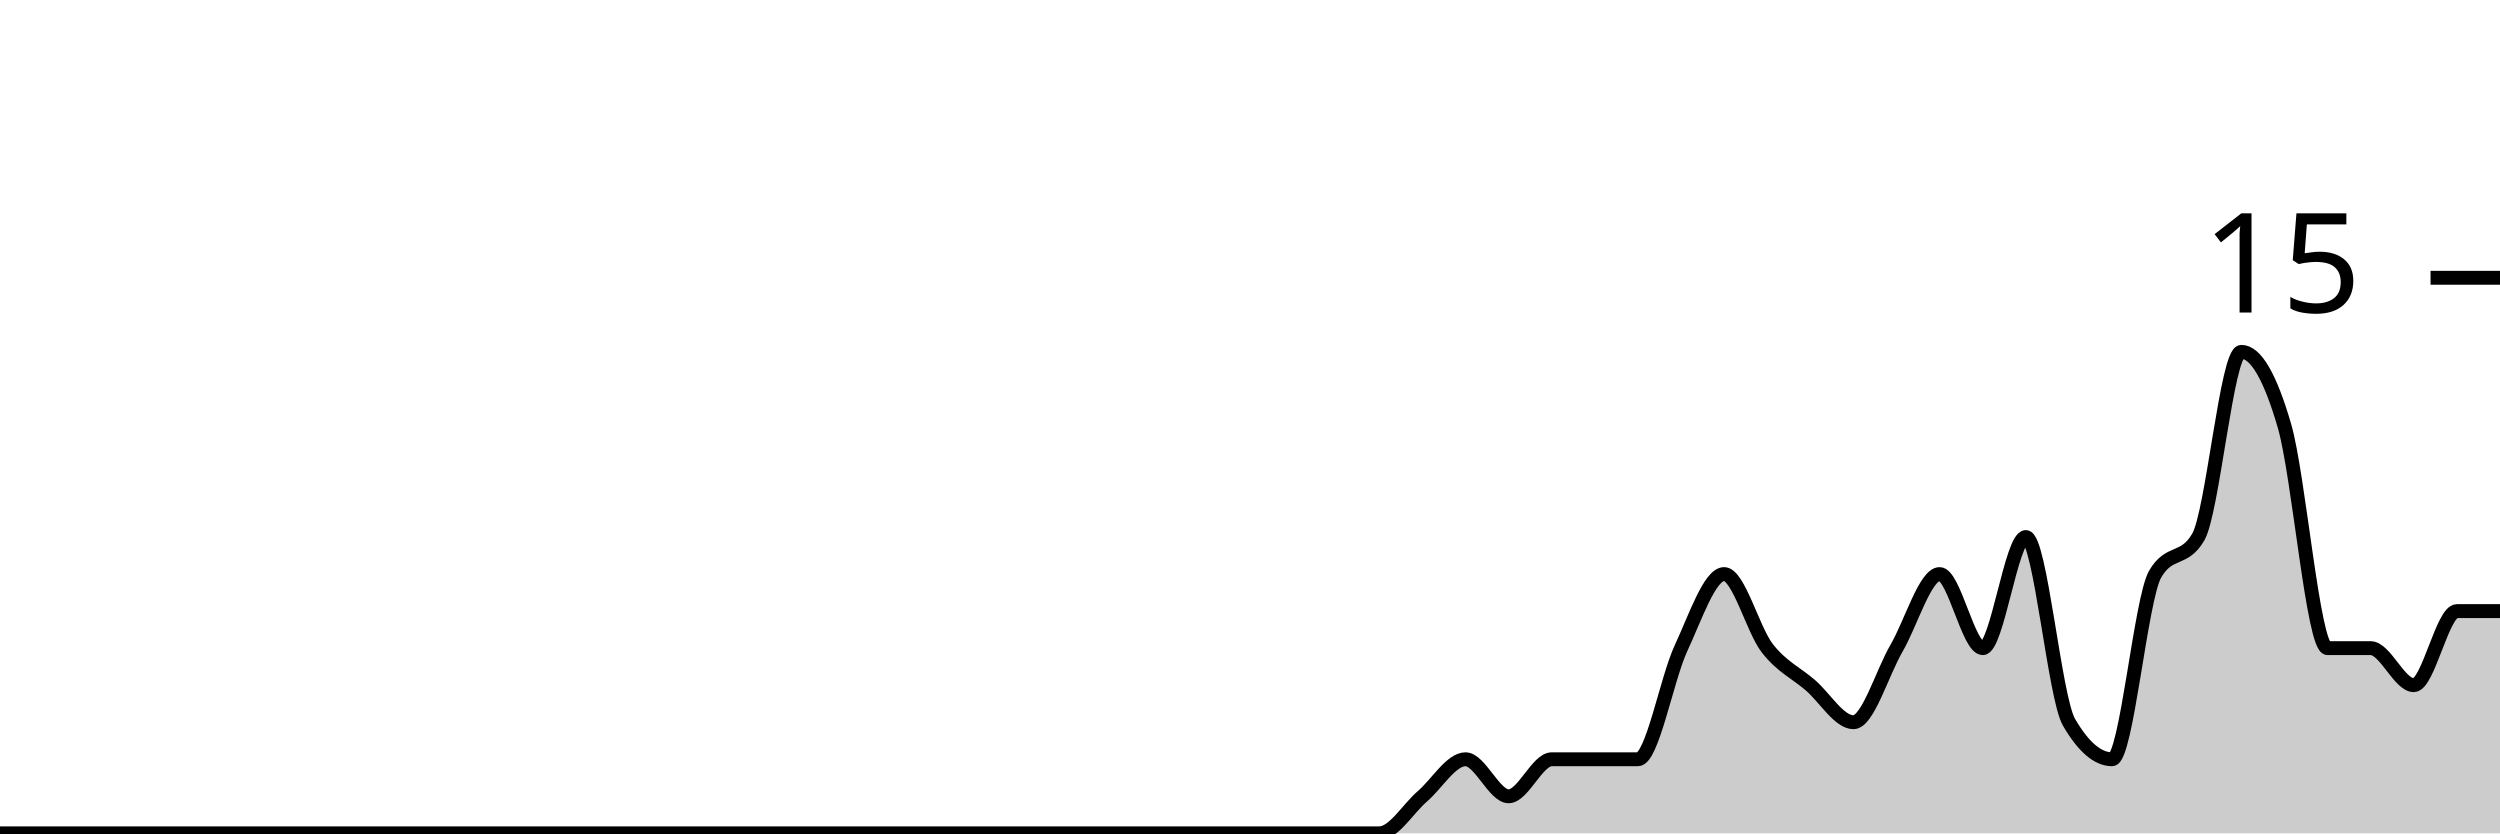
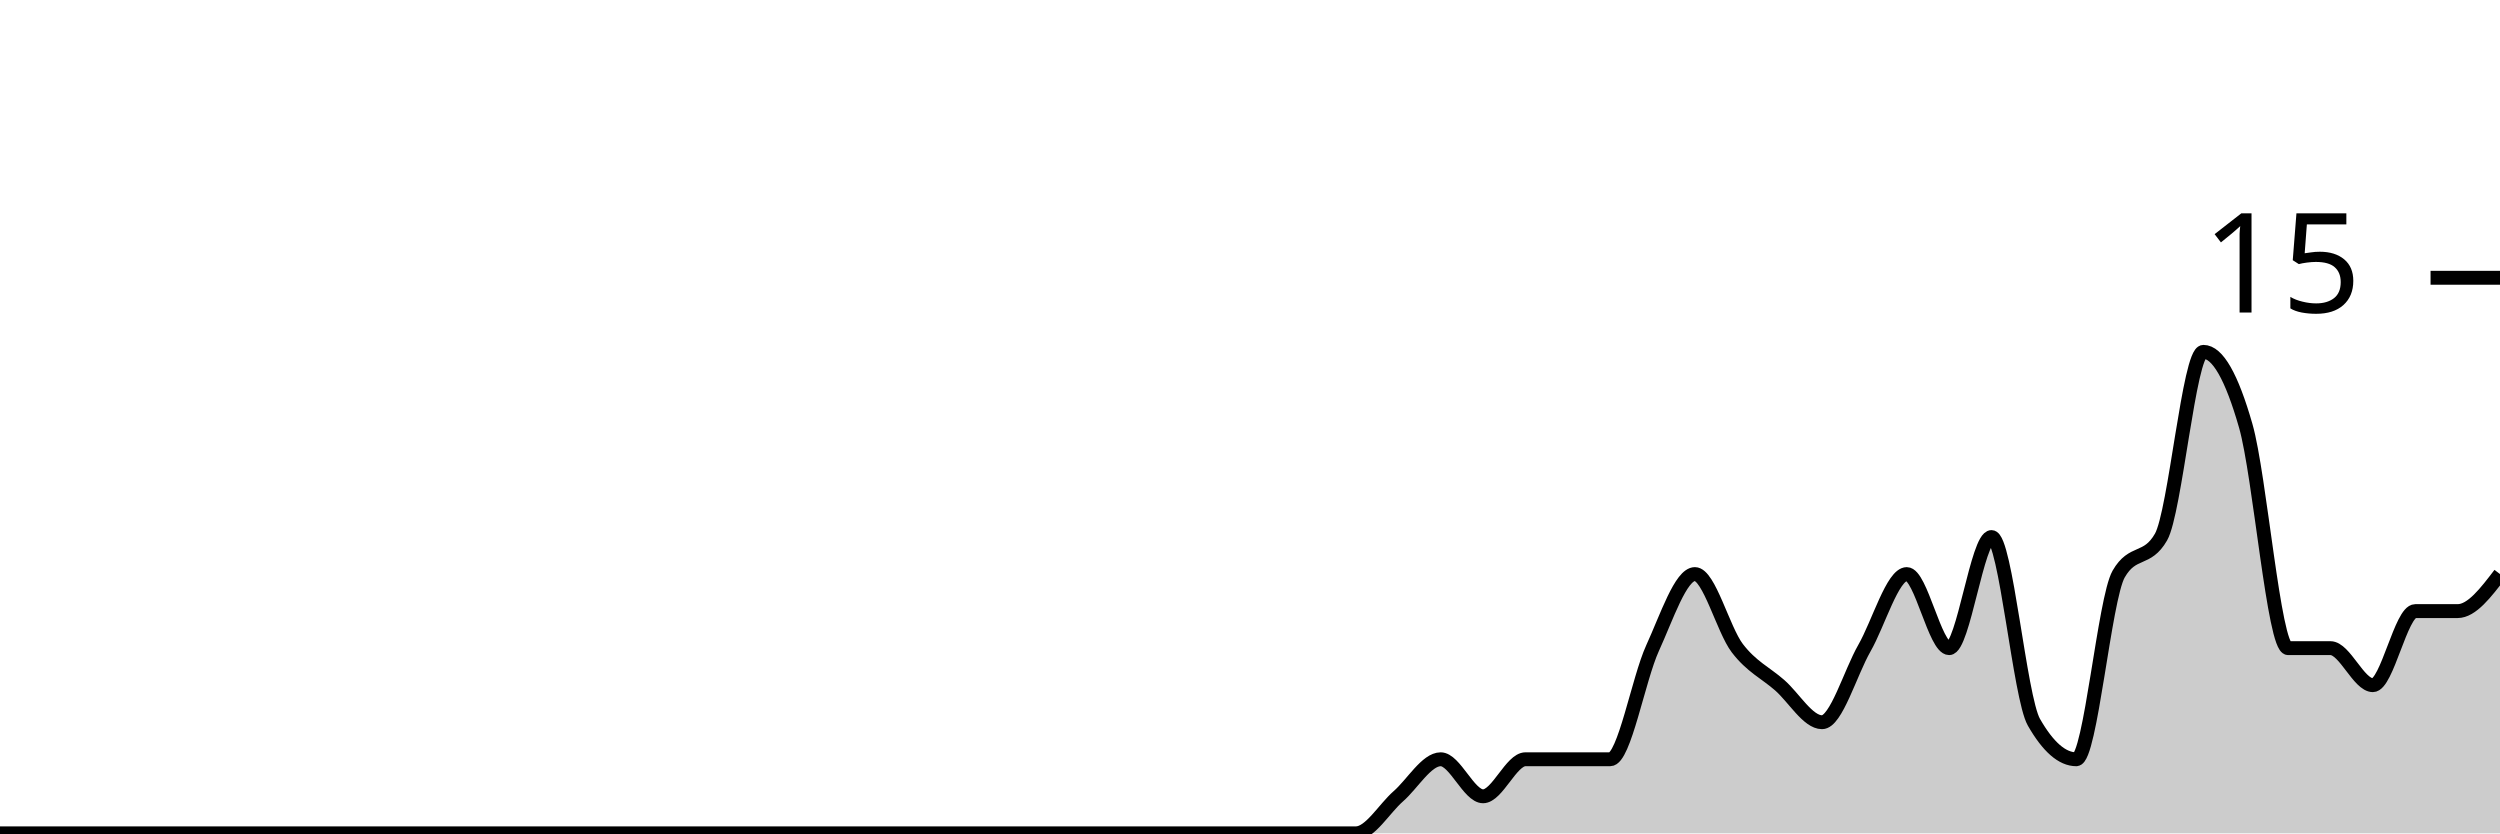
<svg xmlns="http://www.w3.org/2000/svg" viewBox="0 0 180 60">
  <g transform="translate(0,20)">
-     <path class="area" fill="rgba(0, 0, 0, 0.2)" d="M0,40C1.034,40,2.069,40,3.103,40C4.138,40,5.172,40,6.207,40C7.241,40,8.276,40,9.31,40C10.345,40,11.379,40,12.414,40C13.448,40,14.483,40,15.517,40C16.552,40,17.586,40,18.621,40C19.655,40,20.69,40,21.724,40C22.759,40,23.793,40,24.828,40C25.862,40,26.897,40,27.931,40C28.966,40,30,40,31.034,40C32.069,40,33.103,40,34.138,40C35.172,40,36.207,40,37.241,40C38.276,40,39.31,40,40.345,40C41.379,40,42.414,40,43.448,40C44.483,40,45.517,40,46.552,40C47.586,40,48.621,40,49.655,40C50.69,40,51.724,40,52.759,40C53.793,40,54.828,40,55.862,40C56.897,40,57.931,40,58.966,40C60,40,61.034,40,62.069,40C63.103,40,64.138,40,65.172,40C66.207,40,67.241,40,68.276,40C69.31,40,70.345,40,71.379,40C72.414,40,73.448,40,74.483,40C75.517,40,76.552,40,77.586,40C78.621,40,79.655,40,80.69,40C81.724,40,82.759,40,83.793,40C84.828,40,85.862,40,86.897,40C87.931,40,88.966,40,90,40C91.034,40,92.069,40,93.103,40C94.138,40,95.172,40,96.207,40C97.241,40,98.276,40,99.31,40C100.345,40,101.379,38.222,102.414,37.333C103.448,36.444,104.483,34.667,105.517,34.667C106.552,34.667,107.586,37.333,108.621,37.333C109.655,37.333,110.69,34.667,111.724,34.667C112.759,34.667,113.793,34.667,114.828,34.667C115.862,34.667,116.897,34.667,117.931,34.667C118.966,34.667,120,28.889,121.034,26.667C122.069,24.444,123.103,21.333,124.138,21.333C125.172,21.333,126.207,25.333,127.241,26.667C128.276,28,129.31,28.444,130.345,29.333C131.379,30.222,132.414,32,133.448,32C134.483,32,135.517,28.444,136.552,26.667C137.586,24.889,138.621,21.333,139.655,21.333C140.69,21.333,141.724,26.667,142.759,26.667C143.793,26.667,144.828,18.667,145.862,18.667C146.897,18.667,147.931,30.222,148.966,32C150,33.778,151.034,34.667,152.069,34.667C153.103,34.667,154.138,23.111,155.172,21.333C156.207,19.556,157.241,20.444,158.276,18.667C159.31,16.889,160.345,5.333,161.379,5.333C162.414,5.333,163.448,7.111,164.483,10.667C165.517,14.222,166.552,26.667,167.586,26.667C168.621,26.667,169.655,26.667,170.69,26.667C171.724,26.667,172.759,29.333,173.793,29.333C174.828,29.333,175.862,24,176.897,24C177.931,24,178.966,24,180,24L180,40C178.966,40,177.931,40,176.897,40C175.862,40,174.828,40,173.793,40C172.759,40,171.724,40,170.69,40C169.655,40,168.621,40,167.586,40C166.552,40,165.517,40,164.483,40C163.448,40,162.414,40,161.379,40C160.345,40,159.31,40,158.276,40C157.241,40,156.207,40,155.172,40C154.138,40,153.103,40,152.069,40C151.034,40,150,40,148.966,40C147.931,40,146.897,40,145.862,40C144.828,40,143.793,40,142.759,40C141.724,40,140.69,40,139.655,40C138.621,40,137.586,40,136.552,40C135.517,40,134.483,40,133.448,40C132.414,40,131.379,40,130.345,40C129.31,40,128.276,40,127.241,40C126.207,40,125.172,40,124.138,40C123.103,40,122.069,40,121.034,40C120,40,118.966,40,117.931,40C116.897,40,115.862,40,114.828,40C113.793,40,112.759,40,111.724,40C110.69,40,109.655,40,108.621,40C107.586,40,106.552,40,105.517,40C104.483,40,103.448,40,102.414,40C101.379,40,100.345,40,99.31,40C98.276,40,97.241,40,96.207,40C95.172,40,94.138,40,93.103,40C92.069,40,91.034,40,90,40C88.966,40,87.931,40,86.897,40C85.862,40,84.828,40,83.793,40C82.759,40,81.724,40,80.69,40C79.655,40,78.621,40,77.586,40C76.552,40,75.517,40,74.483,40C73.448,40,72.414,40,71.379,40C70.345,40,69.31,40,68.276,40C67.241,40,66.207,40,65.172,40C64.138,40,63.103,40,62.069,40C61.034,40,60,40,58.966,40C57.931,40,56.897,40,55.862,40C54.828,40,53.793,40,52.759,40C51.724,40,50.69,40,49.655,40C48.621,40,47.586,40,46.552,40C45.517,40,44.483,40,43.448,40C42.414,40,41.379,40,40.345,40C39.31,40,38.276,40,37.241,40C36.207,40,35.172,40,34.138,40C33.103,40,32.069,40,31.034,40C30,40,28.966,40,27.931,40C26.897,40,25.862,40,24.828,40C23.793,40,22.759,40,21.724,40C20.69,40,19.655,40,18.621,40C17.586,40,16.552,40,15.517,40C14.483,40,13.448,40,12.414,40C11.379,40,10.345,40,9.31,40C8.276,40,7.241,40,6.207,40C5.172,40,4.138,40,3.103,40C2.069,40,1.034,40,0,40Z" />
-     <path class="line" stroke="black" fill="none" d="M0,40C1.034,40,2.069,40,3.103,40C4.138,40,5.172,40,6.207,40C7.241,40,8.276,40,9.31,40C10.345,40,11.379,40,12.414,40C13.448,40,14.483,40,15.517,40C16.552,40,17.586,40,18.621,40C19.655,40,20.69,40,21.724,40C22.759,40,23.793,40,24.828,40C25.862,40,26.897,40,27.931,40C28.966,40,30,40,31.034,40C32.069,40,33.103,40,34.138,40C35.172,40,36.207,40,37.241,40C38.276,40,39.31,40,40.345,40C41.379,40,42.414,40,43.448,40C44.483,40,45.517,40,46.552,40C47.586,40,48.621,40,49.655,40C50.69,40,51.724,40,52.759,40C53.793,40,54.828,40,55.862,40C56.897,40,57.931,40,58.966,40C60,40,61.034,40,62.069,40C63.103,40,64.138,40,65.172,40C66.207,40,67.241,40,68.276,40C69.31,40,70.345,40,71.379,40C72.414,40,73.448,40,74.483,40C75.517,40,76.552,40,77.586,40C78.621,40,79.655,40,80.69,40C81.724,40,82.759,40,83.793,40C84.828,40,85.862,40,86.897,40C87.931,40,88.966,40,90,40C91.034,40,92.069,40,93.103,40C94.138,40,95.172,40,96.207,40C97.241,40,98.276,40,99.31,40C100.345,40,101.379,38.222,102.414,37.333C103.448,36.444,104.483,34.667,105.517,34.667C106.552,34.667,107.586,37.333,108.621,37.333C109.655,37.333,110.69,34.667,111.724,34.667C112.759,34.667,113.793,34.667,114.828,34.667C115.862,34.667,116.897,34.667,117.931,34.667C118.966,34.667,120,28.889,121.034,26.667C122.069,24.444,123.103,21.333,124.138,21.333C125.172,21.333,126.207,25.333,127.241,26.667C128.276,28,129.31,28.444,130.345,29.333C131.379,30.222,132.414,32,133.448,32C134.483,32,135.517,28.444,136.552,26.667C137.586,24.889,138.621,21.333,139.655,21.333C140.69,21.333,141.724,26.667,142.759,26.667C143.793,26.667,144.828,18.667,145.862,18.667C146.897,18.667,147.931,30.222,148.966,32C150,33.778,151.034,34.667,152.069,34.667C153.103,34.667,154.138,23.111,155.172,21.333C156.207,19.556,157.241,20.444,158.276,18.667C159.31,16.889,160.345,5.333,161.379,5.333C162.414,5.333,163.448,7.111,164.483,10.667C165.517,14.222,166.552,26.667,167.586,26.667C168.621,26.667,169.655,26.667,170.69,26.667C171.724,26.667,172.759,29.333,173.793,29.333C174.828,29.333,175.862,24,176.897,24C177.931,24,178.966,24,180,24" />
+     <path class="area" fill="rgba(0, 0, 0, 0.2)" d="M0,40C1.017,40,2.034,40,3.051,40C4.068,40,5.085,40,6.102,40C7.119,40,8.136,40,9.153,40C10.169,40,11.186,40,12.203,40C13.22,40,14.237,40,15.254,40C16.271,40,17.288,40,18.305,40C19.322,40,20.339,40,21.356,40C22.373,40,23.39,40,24.407,40C25.424,40,26.441,40,27.458,40C28.475,40,29.492,40,30.508,40C31.525,40,32.542,40,33.559,40C34.576,40,35.593,40,36.61,40C37.627,40,38.644,40,39.661,40C40.678,40,41.695,40,42.712,40C43.729,40,44.746,40,45.763,40C46.78,40,47.797,40,48.814,40C49.831,40,50.847,40,51.864,40C52.881,40,53.898,40,54.915,40C55.932,40,56.949,40,57.966,40C58.983,40,60,40,61.017,40C62.034,40,63.051,40,64.068,40C65.085,40,66.102,40,67.119,40C68.136,40,69.153,40,70.169,40C71.186,40,72.203,40,73.22,40C74.237,40,75.254,40,76.271,40C77.288,40,78.305,40,79.322,40C80.339,40,81.356,40,82.373,40C83.39,40,84.407,40,85.424,40C86.441,40,87.458,40,88.475,40C89.492,40,90.508,40,91.525,40C92.542,40,93.559,40,94.576,40C95.593,40,96.61,40,97.627,40C98.644,40,99.661,38.222,100.678,37.333C101.695,36.444,102.712,34.667,103.729,34.667C104.746,34.667,105.763,37.333,106.78,37.333C107.797,37.333,108.814,34.667,109.831,34.667C110.847,34.667,111.864,34.667,112.881,34.667C113.898,34.667,114.915,34.667,115.932,34.667C116.949,34.667,117.966,28.889,118.983,26.667C120,24.444,121.017,21.333,122.034,21.333C123.051,21.333,124.068,25.333,125.085,26.667C126.102,28,127.119,28.444,128.136,29.333C129.153,30.222,130.169,32,131.186,32C132.203,32,133.22,28.444,134.237,26.667C135.254,24.889,136.271,21.333,137.288,21.333C138.305,21.333,139.322,26.667,140.339,26.667C141.356,26.667,142.373,18.667,143.39,18.667C144.407,18.667,145.424,30.222,146.441,32C147.458,33.778,148.475,34.667,149.492,34.667C150.508,34.667,151.525,23.111,152.542,21.333C153.559,19.556,154.576,20.444,155.593,18.667C156.61,16.889,157.627,5.333,158.644,5.333C159.661,5.333,160.678,7.111,161.695,10.667C162.712,14.222,163.729,26.667,164.746,26.667C165.763,26.667,166.78,26.667,167.797,26.667C168.814,26.667,169.831,29.333,170.847,29.333C171.864,29.333,172.881,24,173.898,24C174.915,24,175.932,24,176.949,24C177.966,24,178.983,22.667,180,21.333L180,40C178.983,40,177.966,40,176.949,40C175.932,40,174.915,40,173.898,40C172.881,40,171.864,40,170.847,40C169.831,40,168.814,40,167.797,40C166.78,40,165.763,40,164.746,40C163.729,40,162.712,40,161.695,40C160.678,40,159.661,40,158.644,40C157.627,40,156.61,40,155.593,40C154.576,40,153.559,40,152.542,40C151.525,40,150.508,40,149.492,40C148.475,40,147.458,40,146.441,40C145.424,40,144.407,40,143.39,40C142.373,40,141.356,40,140.339,40C139.322,40,138.305,40,137.288,40C136.271,40,135.254,40,134.237,40C133.22,40,132.203,40,131.186,40C130.169,40,129.153,40,128.136,40C127.119,40,126.102,40,125.085,40C124.068,40,123.051,40,122.034,40C121.017,40,120,40,118.983,40C117.966,40,116.949,40,115.932,40C114.915,40,113.898,40,112.881,40C111.864,40,110.847,40,109.831,40C108.814,40,107.797,40,106.78,40C105.763,40,104.746,40,103.729,40C102.712,40,101.695,40,100.678,40C99.661,40,98.644,40,97.627,40C96.61,40,95.593,40,94.576,40C93.559,40,92.542,40,91.525,40C90.508,40,89.492,40,88.475,40C87.458,40,86.441,40,85.424,40C84.407,40,83.39,40,82.373,40C81.356,40,80.339,40,79.322,40C78.305,40,77.288,40,76.271,40C75.254,40,74.237,40,73.22,40C72.203,40,71.186,40,70.169,40C69.153,40,68.136,40,67.119,40C66.102,40,65.085,40,64.068,40C63.051,40,62.034,40,61.017,40C60,40,58.983,40,57.966,40C56.949,40,55.932,40,54.915,40C53.898,40,52.881,40,51.864,40C50.847,40,49.831,40,48.814,40C47.797,40,46.78,40,45.763,40C44.746,40,43.729,40,42.712,40C41.695,40,40.678,40,39.661,40C38.644,40,37.627,40,36.61,40C35.593,40,34.576,40,33.559,40C32.542,40,31.525,40,30.508,40C29.492,40,28.475,40,27.458,40C26.441,40,25.424,40,24.407,40C23.39,40,22.373,40,21.356,40C20.339,40,19.322,40,18.305,40C17.288,40,16.271,40,15.254,40C14.237,40,13.22,40,12.203,40C11.186,40,10.169,40,9.153,40C8.136,40,7.119,40,6.102,40C5.085,40,4.068,40,3.051,40C2.034,40,1.017,40,0,40Z" />
+     <path class="line" stroke="black" fill="none" d="M0,40C1.017,40,2.034,40,3.051,40C4.068,40,5.085,40,6.102,40C7.119,40,8.136,40,9.153,40C10.169,40,11.186,40,12.203,40C13.22,40,14.237,40,15.254,40C16.271,40,17.288,40,18.305,40C19.322,40,20.339,40,21.356,40C22.373,40,23.39,40,24.407,40C25.424,40,26.441,40,27.458,40C28.475,40,29.492,40,30.508,40C31.525,40,32.542,40,33.559,40C34.576,40,35.593,40,36.61,40C37.627,40,38.644,40,39.661,40C40.678,40,41.695,40,42.712,40C43.729,40,44.746,40,45.763,40C46.78,40,47.797,40,48.814,40C49.831,40,50.847,40,51.864,40C52.881,40,53.898,40,54.915,40C55.932,40,56.949,40,57.966,40C58.983,40,60,40,61.017,40C62.034,40,63.051,40,64.068,40C65.085,40,66.102,40,67.119,40C68.136,40,69.153,40,70.169,40C71.186,40,72.203,40,73.22,40C74.237,40,75.254,40,76.271,40C77.288,40,78.305,40,79.322,40C80.339,40,81.356,40,82.373,40C83.39,40,84.407,40,85.424,40C86.441,40,87.458,40,88.475,40C89.492,40,90.508,40,91.525,40C92.542,40,93.559,40,94.576,40C95.593,40,96.61,40,97.627,40C98.644,40,99.661,38.222,100.678,37.333C101.695,36.444,102.712,34.667,103.729,34.667C104.746,34.667,105.763,37.333,106.78,37.333C107.797,37.333,108.814,34.667,109.831,34.667C110.847,34.667,111.864,34.667,112.881,34.667C113.898,34.667,114.915,34.667,115.932,34.667C116.949,34.667,117.966,28.889,118.983,26.667C120,24.444,121.017,21.333,122.034,21.333C123.051,21.333,124.068,25.333,125.085,26.667C126.102,28,127.119,28.444,128.136,29.333C129.153,30.222,130.169,32,131.186,32C132.203,32,133.22,28.444,134.237,26.667C135.254,24.889,136.271,21.333,137.288,21.333C138.305,21.333,139.322,26.667,140.339,26.667C141.356,26.667,142.373,18.667,143.39,18.667C144.407,18.667,145.424,30.222,146.441,32C147.458,33.778,148.475,34.667,149.492,34.667C150.508,34.667,151.525,23.111,152.542,21.333C153.559,19.556,154.576,20.444,155.593,18.667C156.61,16.889,157.627,5.333,158.644,5.333C159.661,5.333,160.678,7.111,161.695,10.667C162.712,14.222,163.729,26.667,164.746,26.667C165.763,26.667,166.78,26.667,167.797,26.667C168.814,26.667,169.831,29.333,170.847,29.333C171.864,29.333,172.881,24,173.898,24C174.915,24,175.932,24,176.949,24C177.966,24,178.983,22.667,180,21.333" />
    <path class="axis-ceiling" stroke-width="1" stroke="black" fill="none" d="M175,0L180,0" />
    <text class="axis-ceiling-label" font-family="sans-serif" text-anchor="end" font-size="10px" x="170" y="2.5">15</text>
  </g>
</svg>
